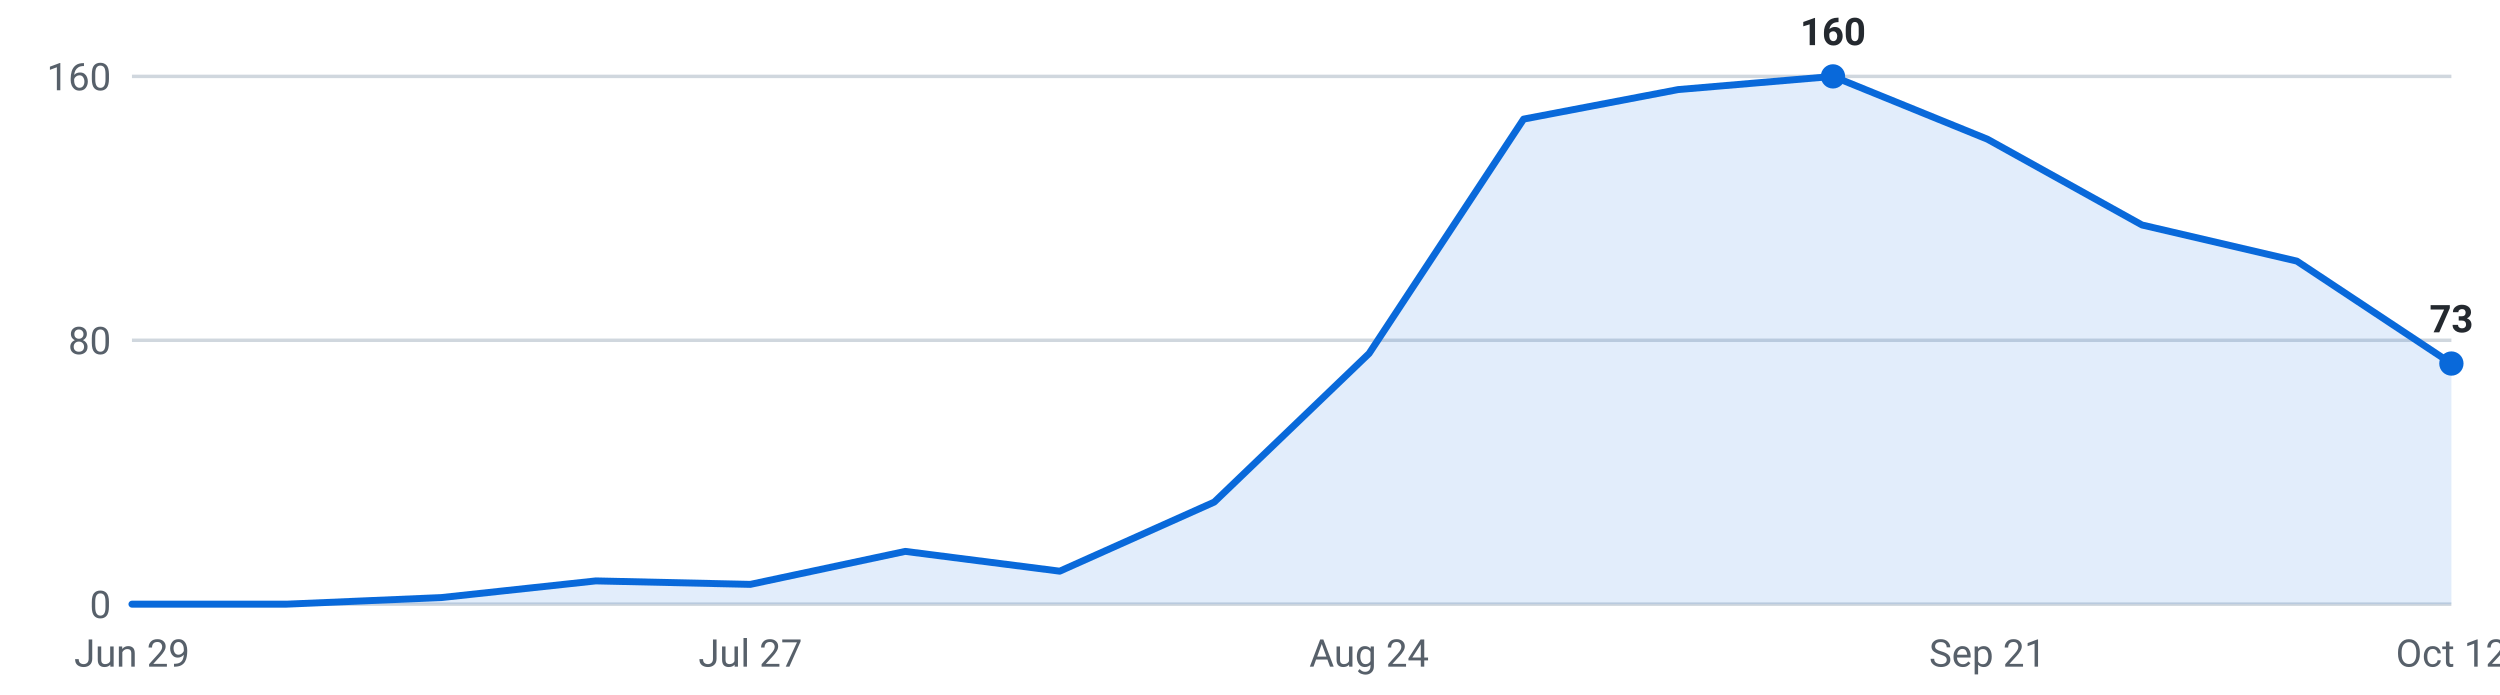
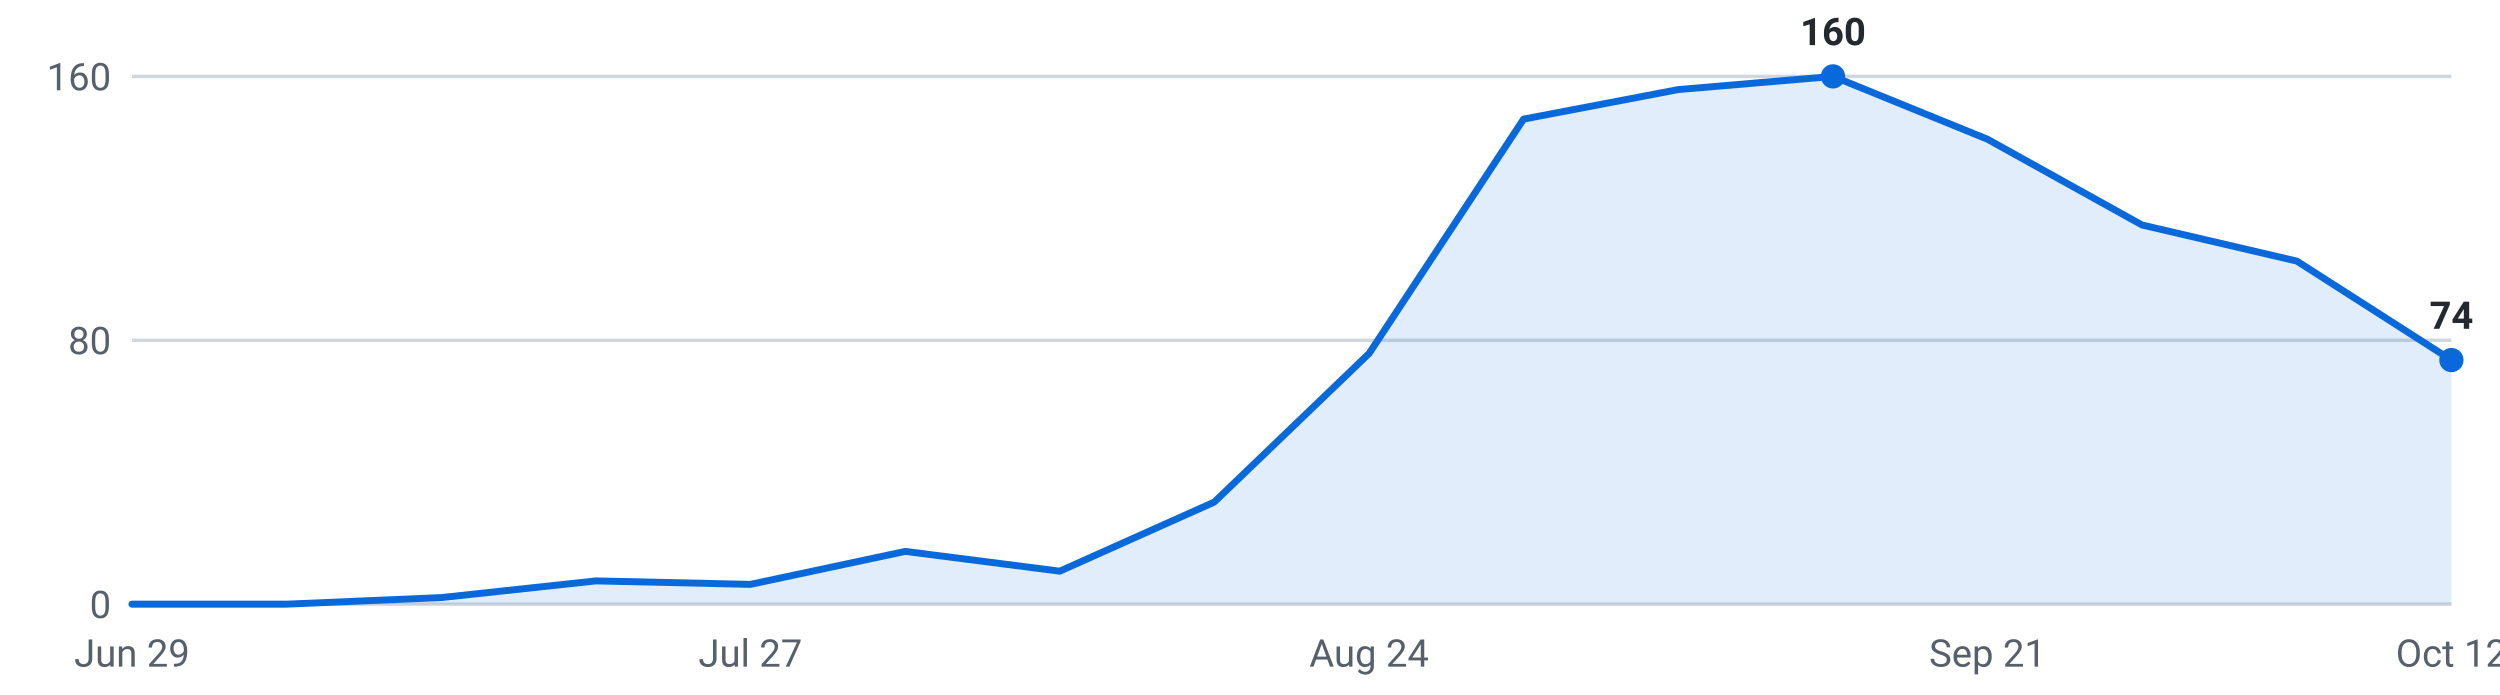
<svg xmlns="http://www.w3.org/2000/svg" viewBox="0 0 720 200" width="720" height="200" role="img" aria-label="Internships posted per week, last 16 weeks">
  <g font-family="-apple-system,Segoe UI,Roboto,sans-serif" font-size="11">
    <line x1="38" y1="174.0" x2="706" y2="174.0" stroke="#d0d7de" stroke-width="1" />
    <text x="32" y="178.0" text-anchor="end" fill="#57606a">0</text>
    <line x1="38" y1="98.0" x2="706" y2="98.0" stroke="#d0d7de" stroke-width="1" />
    <text x="32" y="102.0" text-anchor="end" fill="#57606a">80</text>
    <line x1="38" y1="22.0" x2="706" y2="22.0" stroke="#d0d7de" stroke-width="1" />
    <text x="32" y="26.0" text-anchor="end" fill="#57606a">160</text>
-     <path d="M38.0,174 L38.0,174.0 L82.5,174.0 L127.1,172.1 L171.6,167.3 L216.1,168.3 L260.7,158.8 L305.2,164.5 L349.7,144.6 L394.3,101.8 L438.8,34.3 L483.3,25.8 L527.9,22.0 L572.4,40.1 L616.9,64.8 L661.5,75.2 L706.0,104.7 L706.0,174 Z" fill="#0969da" fill-opacity="0.12" />
-     <polyline points="38.0,174.0 82.5,174.0 127.1,172.1 171.6,167.3 216.1,168.3 260.7,158.8 305.2,164.5 349.7,144.6 394.3,101.8 438.8,34.3 483.3,25.8 527.9,22.0 572.4,40.1 616.9,64.8 661.5,75.2 706.0,104.7" fill="none" stroke="#0969da" stroke-width="2" stroke-linejoin="round" stroke-linecap="round" />
+     <path d="M38.0,174 L38.0,174.0 L82.5,174.0 L127.1,172.1 L171.6,167.3 L216.1,168.3 L260.7,158.8 L305.2,164.5 L349.7,144.6 L394.3,101.8 L438.8,34.3 L483.3,25.8 L527.9,22.0 L572.4,40.1 L616.9,64.8 L661.5,75.2 L706.0,103.7 L706.0,174 Z" fill="#0969da" fill-opacity="0.12" />
+     <polyline points="38.0,174.0 82.5,174.0 127.1,172.1 171.6,167.3 216.1,168.3 260.7,158.8 305.2,164.5 349.7,144.6 394.3,101.8 438.8,34.3 483.3,25.8 527.9,22.0 572.4,40.1 616.9,64.8 661.5,75.2 706.0,103.7" fill="none" stroke="#0969da" stroke-width="2" stroke-linejoin="round" stroke-linecap="round" />
    <circle cx="527.9" cy="22.0" r="3.5" fill="#0969da" />
    <text x="527.9" y="13.0" text-anchor="middle" fill="#24292f" font-weight="600">160</text>
-     <circle cx="706.0" cy="104.7" r="3.5" fill="#0969da" />
-     <text x="706.0" y="95.7" text-anchor="middle" fill="#24292f" font-weight="600">73</text>
+     <circle cx="706.0" cy="103.7" r="3.5" fill="#0969da" />
+     <text x="706.0" y="94.7" text-anchor="middle" fill="#24292f" font-weight="600">74</text>
    <text x="38.0" y="192" text-anchor="middle" fill="#57606a">Jun 29</text>
    <text x="216.1" y="192" text-anchor="middle" fill="#57606a">Jul 27</text>
    <text x="394.3" y="192" text-anchor="middle" fill="#57606a">Aug 24</text>
    <text x="572.4" y="192" text-anchor="middle" fill="#57606a">Sep 21</text>
    <text x="706.0" y="192" text-anchor="middle" fill="#57606a">Oct 12</text>
  </g>
</svg>
